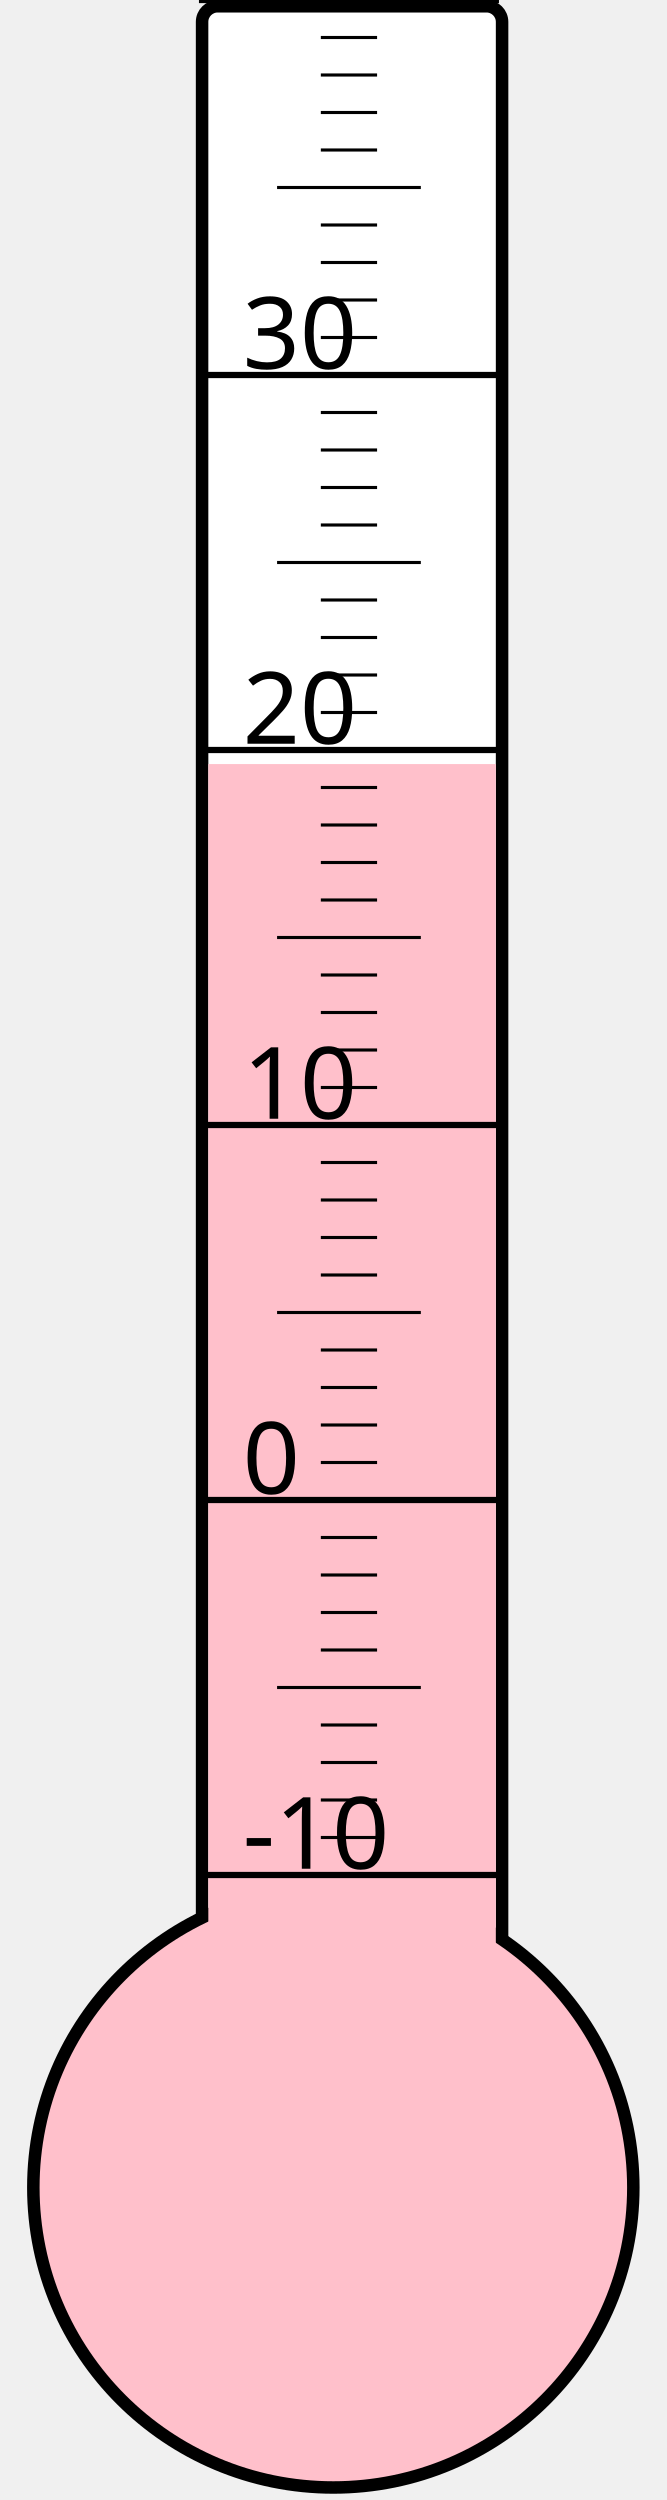
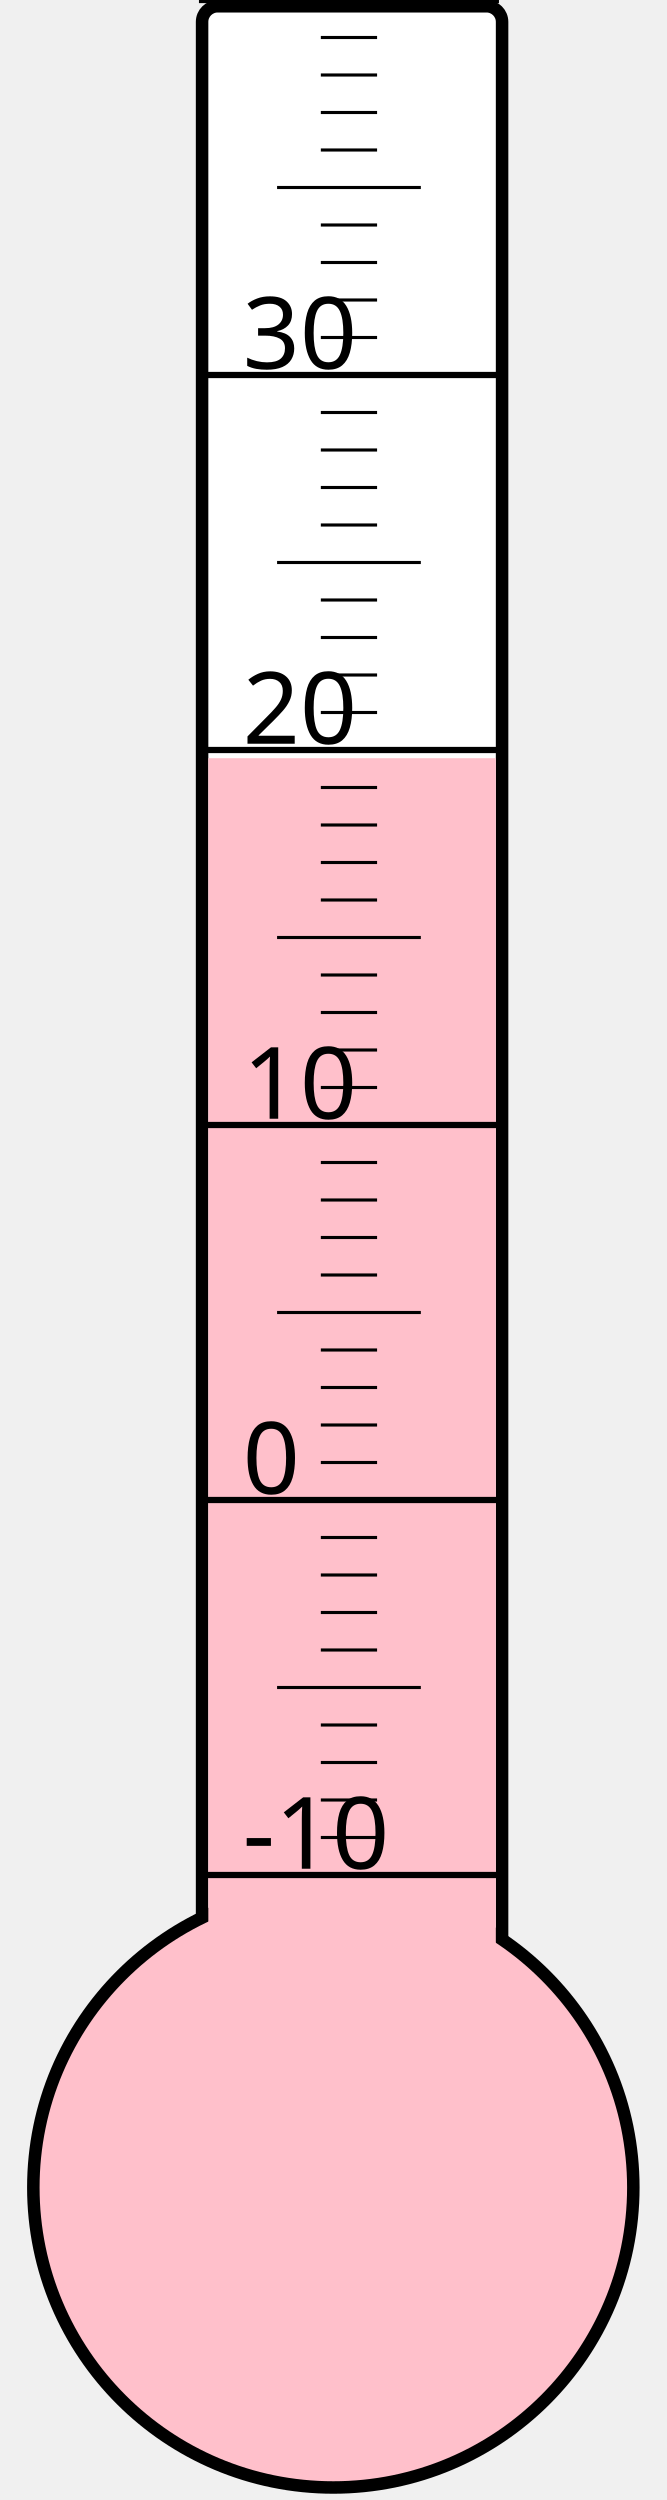
<svg xmlns="http://www.w3.org/2000/svg" width="40px" height="150px" viewBox="0 0 200 800">
  <rect width="200" height="800" x="0" y="0" style="fill: #ffffeb; fill-opacity: 0;" />
  <rect width="96" height="680" x="58" y="2" rx="5" ry="5" style="fill: white; fill-opacity: 1; stroke: black; stroke-width: 4;" />
  <circle cx="100" cy="700" r="96" style="fill: pink; stroke: black; stroke-width: 4;" />
-   <rect width="92" height="455.5" x="60" y="244.5" style="fill: pink; fill-opacity: 1; stroke-width: 0;" />
+   <rect width="92" height="457.375" x="60" y="242.625" style="fill: pink; fill-opacity: 1; stroke-width: 0;" />
  <text x="71" y="598" style="font-family: sans-serif; font-size: 24pt;">-10</text>
  <text x="71" y="478" style="font-family: sans-serif; font-size: 24pt;">0</text>
  <text x="71" y="358" style="font-family: sans-serif; font-size: 24pt;">10</text>
  <text x="71" y="238" style="font-family: sans-serif; font-size: 24pt;">20</text>
  <text x="71" y="118" style="font-family: sans-serif; font-size: 24pt;">30</text>
  <g style="stroke: black;">
    <line x1="57" y1="600" x2="153" y2="600" style="stroke-width: 2;" />
    <line x1="96" y1="588" x2="114" y2="588" style="stroke-width: 1;" />
    <line x1="96" y1="576" x2="114" y2="576" style="stroke-width: 1;" />
    <line x1="96" y1="564" x2="114" y2="564" style="stroke-width: 1;" />
    <line x1="96" y1="552" x2="114" y2="552" style="stroke-width: 1;" />
    <line x1="82" y1="540" x2="128" y2="540" style="stroke-width: 1;" />
    <line x1="96" y1="528" x2="114" y2="528" style="stroke-width: 1;" />
    <line x1="96" y1="516" x2="114" y2="516" style="stroke-width: 1;" />
    <line x1="96" y1="504" x2="114" y2="504" style="stroke-width: 1;" />
    <line x1="96" y1="492" x2="114" y2="492" style="stroke-width: 1;" />
    <line x1="57" y1="480" x2="153" y2="480" style="stroke-width: 2;" />
    <line x1="96" y1="468" x2="114" y2="468" style="stroke-width: 1;" />
    <line x1="96" y1="456" x2="114" y2="456" style="stroke-width: 1;" />
    <line x1="96" y1="444" x2="114" y2="444" style="stroke-width: 1;" />
    <line x1="96" y1="432" x2="114" y2="432" style="stroke-width: 1;" />
    <line x1="82" y1="420" x2="128" y2="420" style="stroke-width: 1;" />
    <line x1="96" y1="408" x2="114" y2="408" style="stroke-width: 1;" />
    <line x1="96" y1="396" x2="114" y2="396" style="stroke-width: 1;" />
    <line x1="96" y1="384" x2="114" y2="384" style="stroke-width: 1;" />
    <line x1="96" y1="372" x2="114" y2="372" style="stroke-width: 1;" />
    <line x1="57" y1="360" x2="153" y2="360" style="stroke-width: 2;" />
    <line x1="96" y1="348" x2="114" y2="348" style="stroke-width: 1;" />
    <line x1="96" y1="336" x2="114" y2="336" style="stroke-width: 1;" />
    <line x1="96" y1="324" x2="114" y2="324" style="stroke-width: 1;" />
    <line x1="96" y1="312" x2="114" y2="312" style="stroke-width: 1;" />
    <line x1="82" y1="300" x2="128" y2="300" style="stroke-width: 1;" />
    <line x1="96" y1="288" x2="114" y2="288" style="stroke-width: 1;" />
    <line x1="96" y1="276" x2="114" y2="276" style="stroke-width: 1;" />
    <line x1="96" y1="264" x2="114" y2="264" style="stroke-width: 1;" />
    <line x1="96" y1="252" x2="114" y2="252" style="stroke-width: 1;" />
    <line x1="57" y1="240" x2="153" y2="240" style="stroke-width: 2;" />
    <line x1="96" y1="228" x2="114" y2="228" style="stroke-width: 1;" />
    <line x1="96" y1="216" x2="114" y2="216" style="stroke-width: 1;" />
    <line x1="96" y1="204" x2="114" y2="204" style="stroke-width: 1;" />
    <line x1="96" y1="192" x2="114" y2="192" style="stroke-width: 1;" />
    <line x1="82" y1="180" x2="128" y2="180" style="stroke-width: 1;" />
    <line x1="96" y1="168" x2="114" y2="168" style="stroke-width: 1;" />
    <line x1="96" y1="156" x2="114" y2="156" style="stroke-width: 1;" />
    <line x1="96" y1="144" x2="114" y2="144" style="stroke-width: 1;" />
    <line x1="96" y1="132" x2="114" y2="132" style="stroke-width: 1;" />
    <line x1="57" y1="120" x2="153" y2="120" style="stroke-width: 2;" />
    <line x1="96" y1="108" x2="114" y2="108" style="stroke-width: 1;" />
    <line x1="96" y1="96" x2="114" y2="96" style="stroke-width: 1;" />
    <line x1="96" y1="84" x2="114" y2="84" style="stroke-width: 1;" />
    <line x1="96" y1="72" x2="114" y2="72" style="stroke-width: 1;" />
    <line x1="82" y1="60" x2="128" y2="60" style="stroke-width: 1;" />
    <line x1="96" y1="48" x2="114" y2="48" style="stroke-width: 1;" />
    <line x1="96" y1="36" x2="114" y2="36" style="stroke-width: 1;" />
    <line x1="96" y1="24" x2="114" y2="24" style="stroke-width: 1;" />
    <line x1="96" y1="12" x2="114" y2="12" style="stroke-width: 1;" />
    <line x1="57" y1="0" x2="153" y2="0" style="stroke-width: 2;" />
  </g>
</svg>
